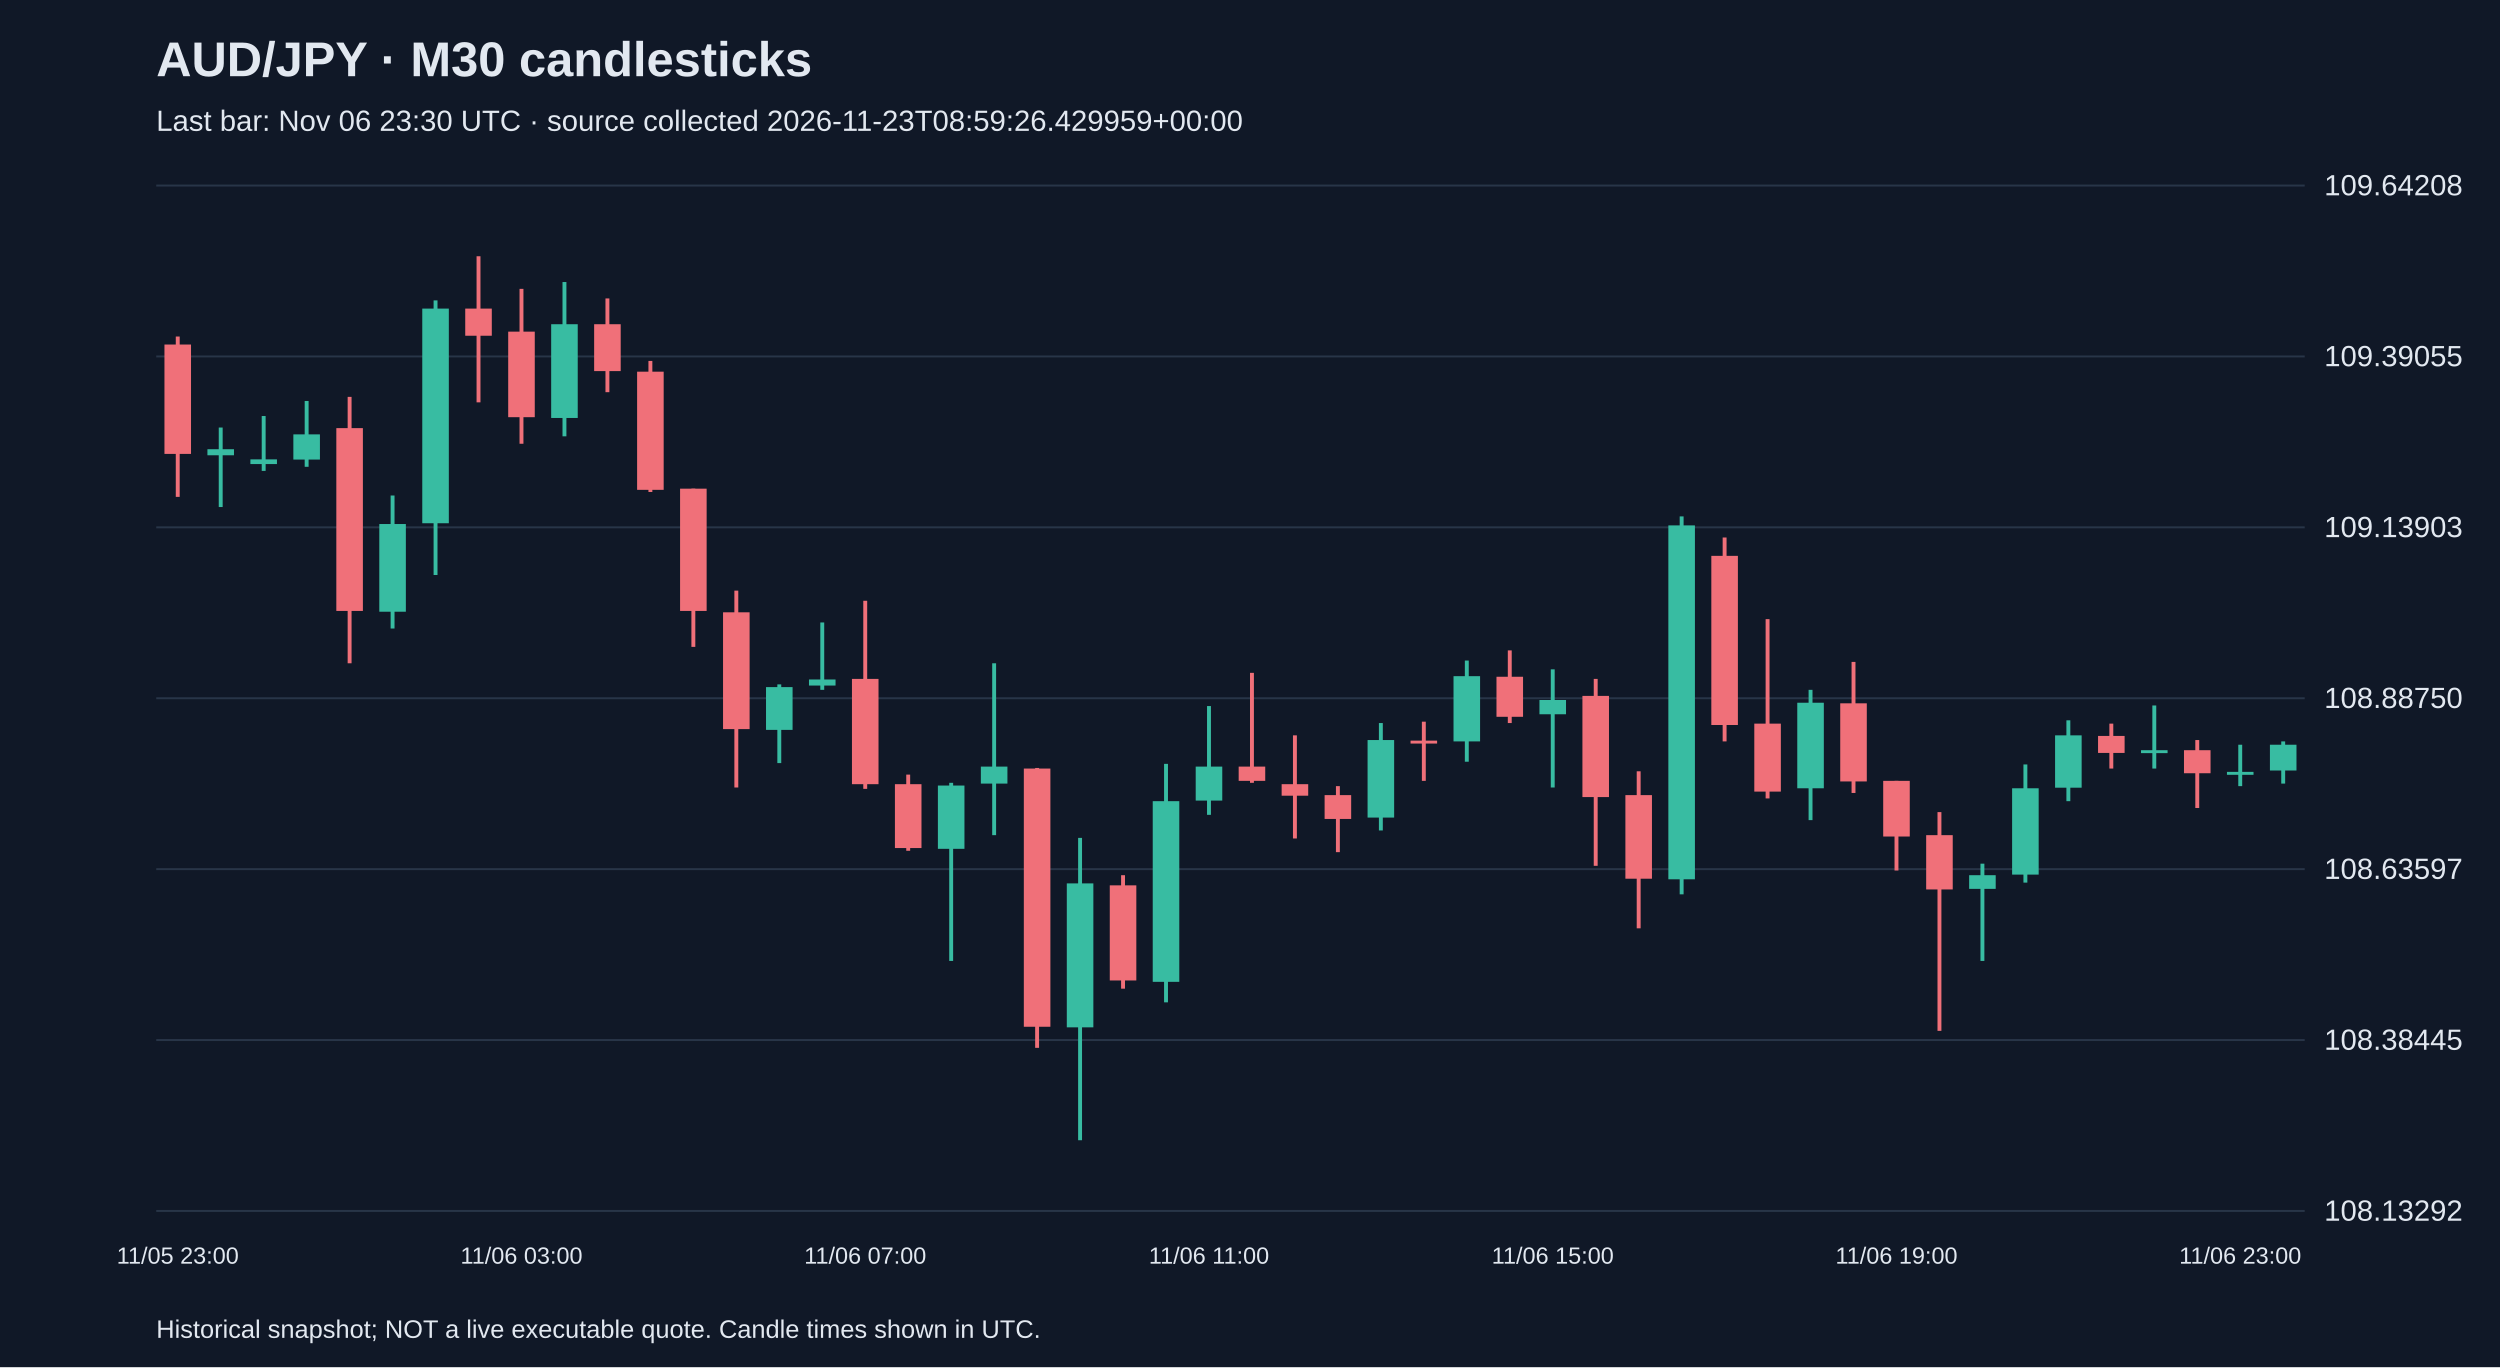
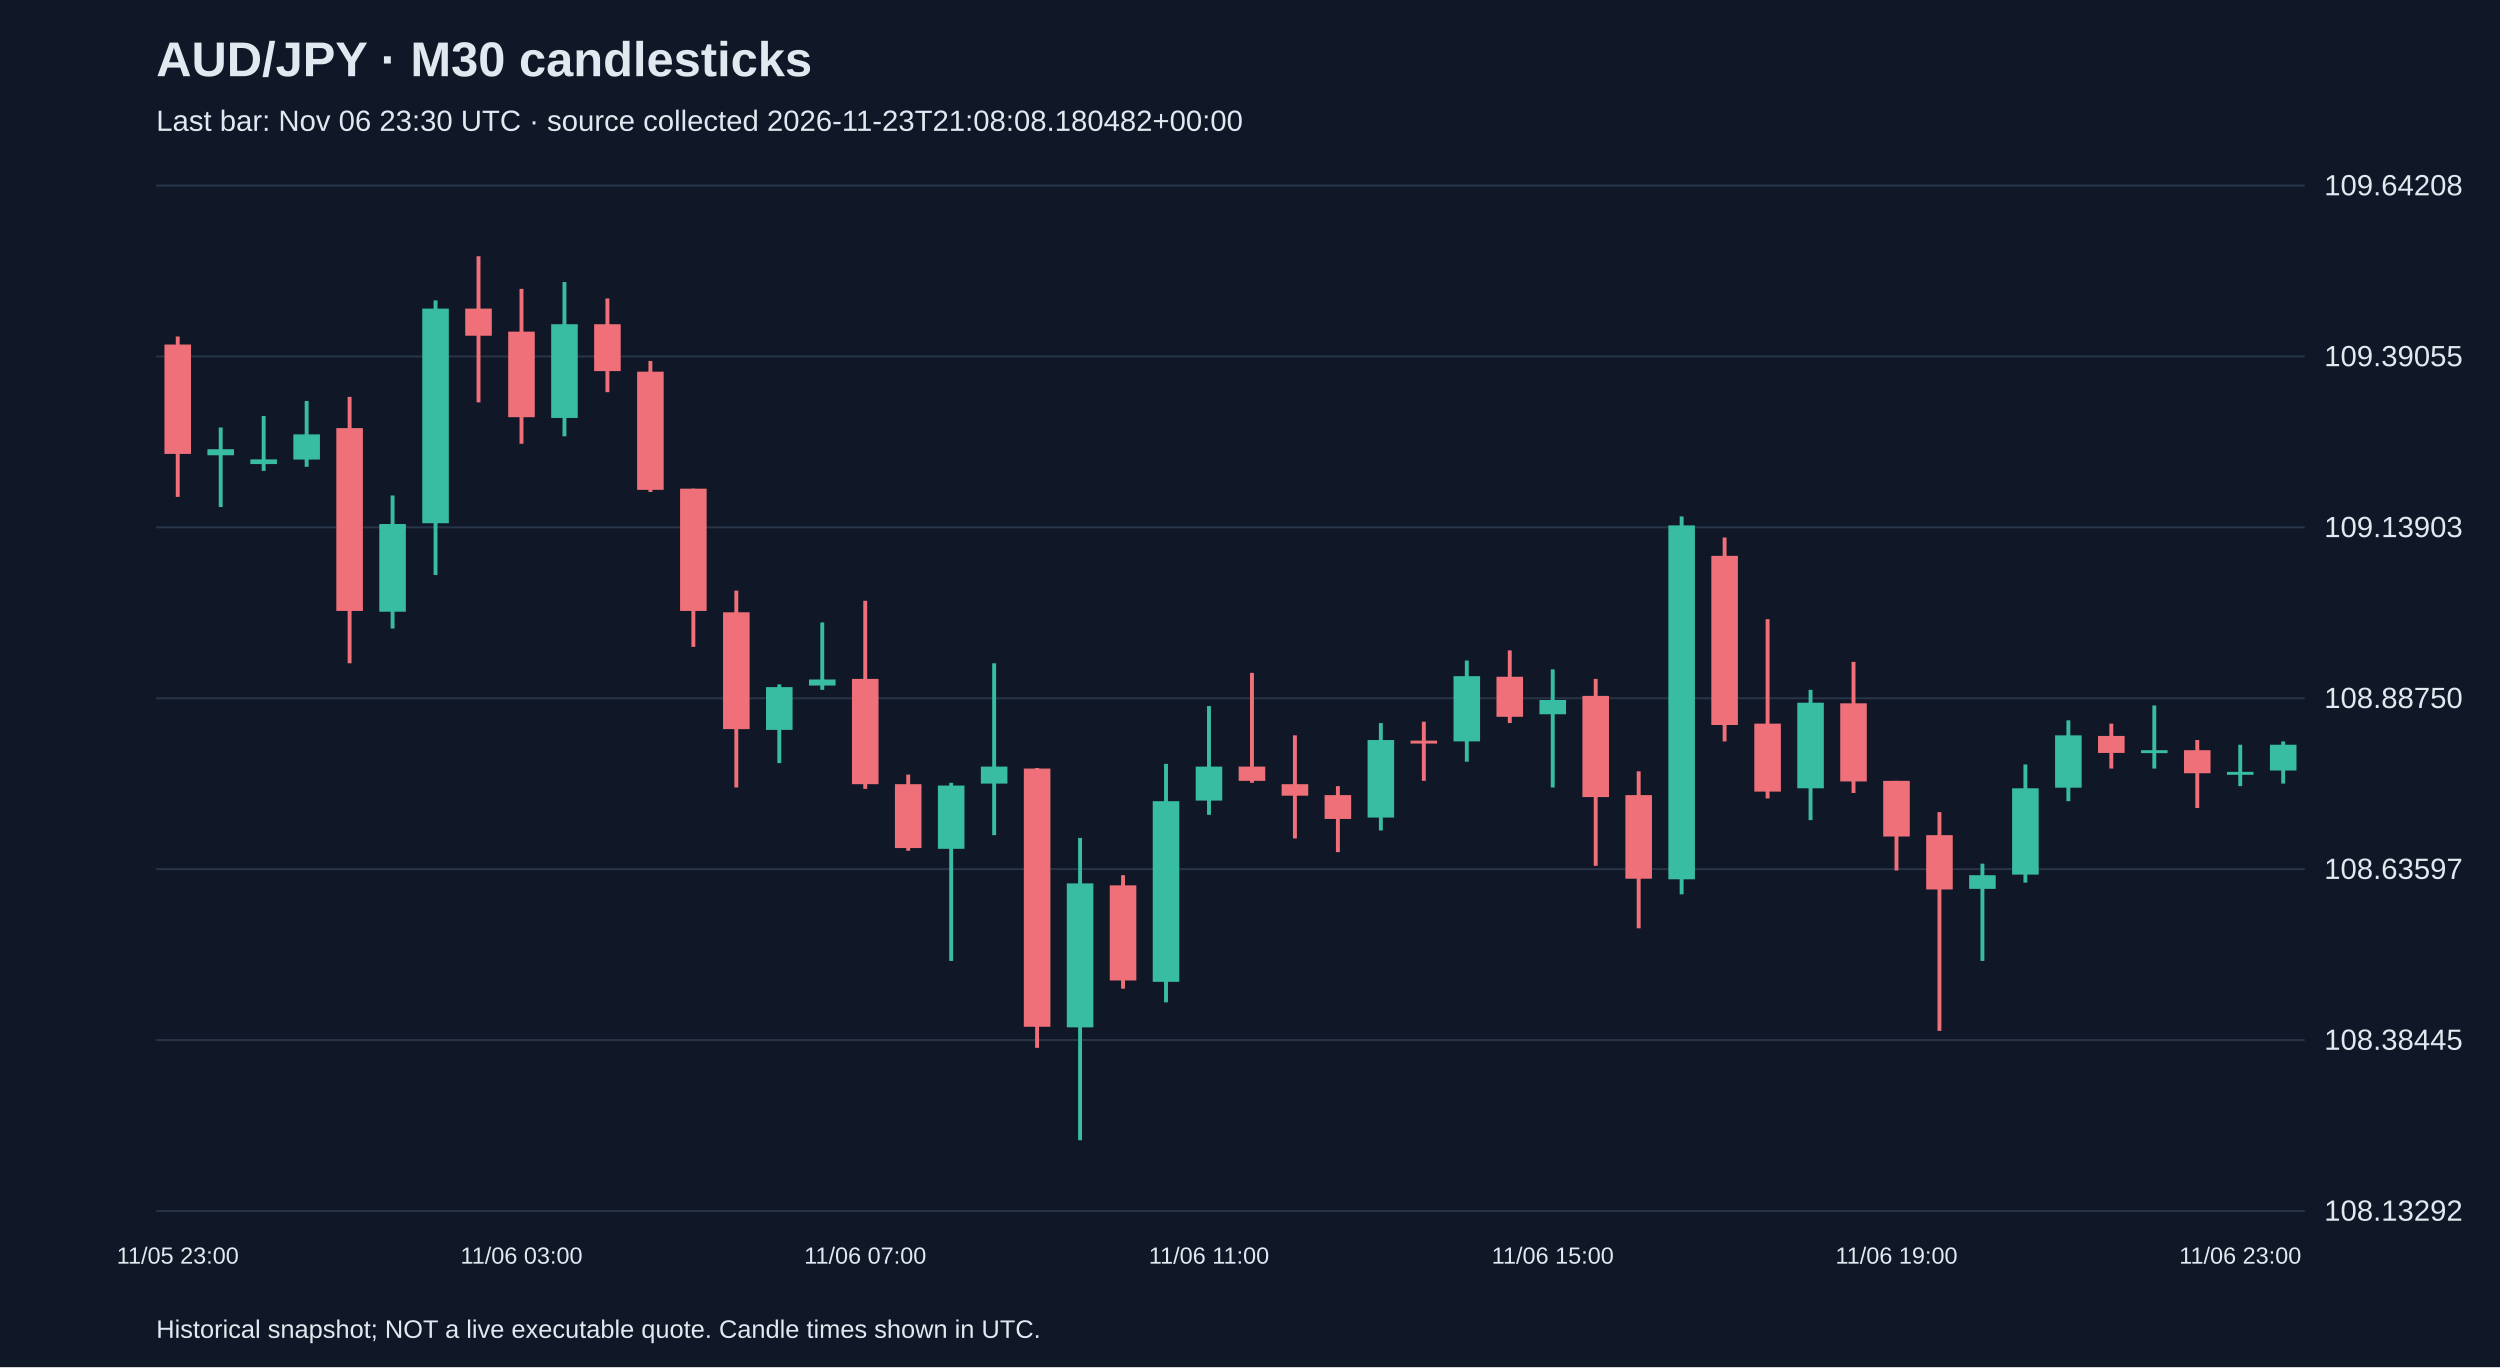
<svg xmlns="http://www.w3.org/2000/svg" viewBox="0 0 1280 700">
  <rect width="100%" height="100%" fill="#101827" />
  <style>text{font-family:Arial,sans-serif;fill:#e2e8f0}</style>
  <text x="80" y="39" font-size="25" font-weight="bold">AUD/JPY · M30 candlesticks</text>
-   <text x="80" y="67" font-size="15" fill="#a6b1c5">Last bar: Nov 06 23:30 UTC · source collected 2026-11-23T08:59:26.429959+00:00</text>
+   <text x="80" y="67" font-size="15" fill="#a6b1c5">Last bar: Nov 06 23:30 UTC · source collected 2026-11-23T21:08:08.180482+00:00</text>
  <line x1="80" y1="620.0" x2="1180" y2="620.0" stroke="#283548" />
  <text x="1190" y="625.0" font-size="15">108.13292</text>
  <line x1="80" y1="532.5" x2="1180" y2="532.5" stroke="#283548" />
  <text x="1190" y="537.5" font-size="15">108.38445</text>
  <line x1="80" y1="445.0" x2="1180" y2="445.0" stroke="#283548" />
  <text x="1190" y="450.0" font-size="15">108.63597</text>
  <line x1="80" y1="357.5" x2="1180" y2="357.5" stroke="#283548" />
  <text x="1190" y="362.5" font-size="15">108.88750</text>
  <line x1="80" y1="270.0" x2="1180" y2="270.0" stroke="#283548" />
  <text x="1190" y="275.0" font-size="15">109.13903</text>
  <line x1="80" y1="182.5" x2="1180" y2="182.5" stroke="#283548" />
  <text x="1190" y="187.5" font-size="15">109.39055</text>
  <line x1="80" y1="95.0" x2="1180" y2="95.0" stroke="#283548" />
  <text x="1190" y="100.0" font-size="15">109.64208</text>
  <line x1="91.0" y1="172.3" x2="91.0" y2="254.4" stroke="#f07079" stroke-width="2" />
  <rect x="84.2" y="176.4" width="13.6" height="56.0" fill="#f07079" />
  <text x="91.0" y="647" text-anchor="middle" font-size="12">11/05 23:00</text>
  <line x1="113.0" y1="218.9" x2="113.0" y2="259.6" stroke="#38bca2" stroke-width="2" />
  <rect x="106.2" y="230.0" width="13.6" height="3.1" fill="#38bca2" />
  <line x1="135.0" y1="213.0" x2="135.0" y2="241.1" stroke="#38bca2" stroke-width="2" />
  <rect x="128.2" y="235.2" width="13.6" height="2.4" fill="#38bca2" />
  <line x1="157.0" y1="205.3" x2="157.0" y2="239.0" stroke="#38bca2" stroke-width="2" />
  <rect x="150.2" y="222.4" width="13.6" height="12.9" fill="#38bca2" />
  <line x1="179.0" y1="203.2" x2="179.0" y2="339.6" stroke="#f07079" stroke-width="2" />
  <rect x="172.2" y="219.2" width="13.6" height="93.6" fill="#f07079" />
  <line x1="201.0" y1="253.7" x2="201.0" y2="321.8" stroke="#38bca2" stroke-width="2" />
  <rect x="194.2" y="268.3" width="13.6" height="44.9" fill="#38bca2" />
  <line x1="223.0" y1="153.8" x2="223.0" y2="294.4" stroke="#38bca2" stroke-width="2" />
  <rect x="216.2" y="158.0" width="13.6" height="109.9" fill="#38bca2" />
  <line x1="245.0" y1="131.2" x2="245.0" y2="206.0" stroke="#f07079" stroke-width="2" />
  <rect x="238.2" y="158.0" width="13.6" height="13.9" fill="#f07079" />
  <line x1="267.0" y1="147.9" x2="267.0" y2="227.2" stroke="#f07079" stroke-width="2" />
  <rect x="260.2" y="169.8" width="13.6" height="43.8" fill="#f07079" />
  <text x="267.0" y="647" text-anchor="middle" font-size="12">11/06 03:00</text>
  <line x1="289.0" y1="144.4" x2="289.0" y2="223.4" stroke="#38bca2" stroke-width="2" />
  <rect x="282.2" y="166.0" width="13.6" height="48.0" fill="#38bca2" />
  <line x1="311.0" y1="152.8" x2="311.0" y2="200.8" stroke="#f07079" stroke-width="2" />
  <rect x="304.2" y="166.0" width="13.6" height="24.0" fill="#f07079" />
  <line x1="333.0" y1="184.8" x2="333.0" y2="251.9" stroke="#f07079" stroke-width="2" />
  <rect x="326.2" y="190.3" width="13.6" height="60.5" fill="#f07079" />
  <line x1="355.0" y1="250.2" x2="355.0" y2="331.2" stroke="#f07079" stroke-width="2" />
  <rect x="348.2" y="250.2" width="13.6" height="62.6" fill="#f07079" />
  <line x1="377.0" y1="302.4" x2="377.0" y2="403.2" stroke="#f07079" stroke-width="2" />
  <rect x="370.2" y="313.5" width="13.6" height="59.8" fill="#f07079" />
  <line x1="399.0" y1="350.4" x2="399.0" y2="390.7" stroke="#38bca2" stroke-width="2" />
  <rect x="392.2" y="351.8" width="13.6" height="21.9" fill="#38bca2" />
  <line x1="421.0" y1="318.7" x2="421.0" y2="353.2" stroke="#38bca2" stroke-width="2" />
  <rect x="414.2" y="347.9" width="13.6" height="3.1" fill="#38bca2" />
  <line x1="443.0" y1="307.6" x2="443.0" y2="403.9" stroke="#f07079" stroke-width="2" />
  <rect x="436.2" y="347.6" width="13.6" height="53.9" fill="#f07079" />
  <text x="443.0" y="647" text-anchor="middle" font-size="12">11/06 07:00</text>
  <line x1="465.0" y1="396.6" x2="465.0" y2="435.6" stroke="#f07079" stroke-width="2" />
  <rect x="458.2" y="401.5" width="13.6" height="32.7" fill="#f07079" />
  <line x1="487.0" y1="400.8" x2="487.0" y2="492.0" stroke="#38bca2" stroke-width="2" />
  <rect x="480.2" y="402.2" width="13.6" height="32.4" fill="#38bca2" />
  <line x1="509.0" y1="339.6" x2="509.0" y2="427.6" stroke="#38bca2" stroke-width="2" />
  <rect x="502.2" y="392.5" width="13.6" height="8.7" fill="#38bca2" />
  <line x1="531.0" y1="393.2" x2="531.0" y2="536.5" stroke="#f07079" stroke-width="2" />
  <rect x="524.2" y="393.5" width="13.6" height="132.2" fill="#f07079" />
  <line x1="553.0" y1="429.0" x2="553.0" y2="583.8" stroke="#38bca2" stroke-width="2" />
  <rect x="546.2" y="452.3" width="13.6" height="73.7" fill="#38bca2" />
  <line x1="575.0" y1="448.1" x2="575.0" y2="506.2" stroke="#f07079" stroke-width="2" />
  <rect x="568.2" y="453.3" width="13.6" height="48.7" fill="#f07079" />
  <line x1="597.0" y1="391.1" x2="597.0" y2="513.2" stroke="#38bca2" stroke-width="2" />
  <rect x="590.2" y="410.2" width="13.6" height="92.5" fill="#38bca2" />
  <line x1="619.0" y1="361.5" x2="619.0" y2="417.2" stroke="#38bca2" stroke-width="2" />
  <rect x="612.2" y="392.5" width="13.6" height="17.4" fill="#38bca2" />
  <text x="619.0" y="647" text-anchor="middle" font-size="12">11/06 11:00</text>
  <line x1="641.0" y1="344.5" x2="641.0" y2="400.8" stroke="#f07079" stroke-width="2" />
  <rect x="634.2" y="392.5" width="13.6" height="7.3" fill="#f07079" />
  <line x1="663.0" y1="376.5" x2="663.0" y2="429.3" stroke="#f07079" stroke-width="2" />
  <rect x="656.2" y="401.5" width="13.6" height="5.9" fill="#f07079" />
  <line x1="685.0" y1="402.5" x2="685.0" y2="436.3" stroke="#f07079" stroke-width="2" />
  <rect x="678.2" y="407.1" width="13.6" height="12.2" fill="#f07079" />
  <line x1="707.0" y1="370.2" x2="707.0" y2="425.2" stroke="#38bca2" stroke-width="2" />
  <rect x="700.2" y="378.9" width="13.6" height="39.7" fill="#38bca2" />
  <line x1="729.0" y1="369.5" x2="729.0" y2="399.8" stroke="#f07079" stroke-width="2" />
  <rect x="722.2" y="379.2" width="13.6" height="1.5" fill="#f07079" />
  <line x1="751.0" y1="338.2" x2="751.0" y2="390.0" stroke="#38bca2" stroke-width="2" />
  <rect x="744.2" y="346.2" width="13.6" height="33.4" fill="#38bca2" />
  <line x1="773.0" y1="333.0" x2="773.0" y2="370.2" stroke="#f07079" stroke-width="2" />
  <rect x="766.2" y="346.5" width="13.6" height="20.5" fill="#f07079" />
  <line x1="795.0" y1="342.7" x2="795.0" y2="403.2" stroke="#38bca2" stroke-width="2" />
  <rect x="788.2" y="358.4" width="13.6" height="7.3" fill="#38bca2" />
  <text x="795.0" y="647" text-anchor="middle" font-size="12">11/06 15:00</text>
  <line x1="817.0" y1="347.6" x2="817.0" y2="443.3" stroke="#f07079" stroke-width="2" />
  <rect x="810.2" y="356.3" width="13.6" height="51.8" fill="#f07079" />
  <line x1="839.0" y1="394.9" x2="839.0" y2="475.3" stroke="#f07079" stroke-width="2" />
  <rect x="832.2" y="407.1" width="13.6" height="42.8" fill="#f07079" />
  <line x1="861.0" y1="264.4" x2="861.0" y2="457.9" stroke="#38bca2" stroke-width="2" />
  <rect x="854.2" y="269.0" width="13.6" height="181.2" fill="#38bca2" />
  <line x1="883.0" y1="275.2" x2="883.0" y2="379.6" stroke="#f07079" stroke-width="2" />
  <rect x="876.2" y="284.6" width="13.6" height="86.6" fill="#f07079" />
  <line x1="905.0" y1="317.0" x2="905.0" y2="408.8" stroke="#f07079" stroke-width="2" />
  <rect x="898.2" y="370.5" width="13.6" height="34.8" fill="#f07079" />
  <line x1="927.0" y1="353.2" x2="927.0" y2="419.9" stroke="#38bca2" stroke-width="2" />
  <rect x="920.2" y="359.8" width="13.6" height="43.8" fill="#38bca2" />
  <line x1="949.0" y1="338.9" x2="949.0" y2="406.0" stroke="#f07079" stroke-width="2" />
  <rect x="942.2" y="360.1" width="13.6" height="40.0" fill="#f07079" />
  <line x1="971.0" y1="399.8" x2="971.0" y2="445.7" stroke="#f07079" stroke-width="2" />
  <rect x="964.2" y="399.8" width="13.6" height="28.5" fill="#f07079" />
  <text x="971.0" y="647" text-anchor="middle" font-size="12">11/06 19:00</text>
  <line x1="993.0" y1="415.8" x2="993.0" y2="527.8" stroke="#f07079" stroke-width="2" />
  <rect x="986.2" y="427.6" width="13.6" height="27.8" fill="#f07079" />
  <line x1="1015.0" y1="442.2" x2="1015.0" y2="492.0" stroke="#38bca2" stroke-width="2" />
  <rect x="1008.2" y="448.1" width="13.6" height="7.0" fill="#38bca2" />
  <line x1="1037.0" y1="391.4" x2="1037.0" y2="451.9" stroke="#38bca2" stroke-width="2" />
  <rect x="1030.2" y="403.6" width="13.6" height="44.2" fill="#38bca2" />
  <line x1="1059.0" y1="368.8" x2="1059.0" y2="410.2" stroke="#38bca2" stroke-width="2" />
  <rect x="1052.2" y="376.5" width="13.6" height="26.8" fill="#38bca2" />
  <line x1="1081.0" y1="370.5" x2="1081.0" y2="393.5" stroke="#f07079" stroke-width="2" />
  <rect x="1074.2" y="376.8" width="13.6" height="8.7" fill="#f07079" />
  <line x1="1103.0" y1="361.2" x2="1103.0" y2="393.5" stroke="#38bca2" stroke-width="2" />
  <rect x="1096.2" y="384.1" width="13.6" height="1.5" fill="#38bca2" />
  <line x1="1125.0" y1="378.9" x2="1125.0" y2="413.7" stroke="#f07079" stroke-width="2" />
  <rect x="1118.2" y="384.1" width="13.6" height="11.8" fill="#f07079" />
  <line x1="1147.0" y1="381.3" x2="1147.0" y2="402.5" stroke="#38bca2" stroke-width="2" />
  <rect x="1140.2" y="395.2" width="13.6" height="1.5" fill="#38bca2" />
  <text x="1147.0" y="647" text-anchor="middle" font-size="12">11/06 23:00</text>
  <line x1="1169.0" y1="379.6" x2="1169.0" y2="401.2" stroke="#38bca2" stroke-width="2" />
  <rect x="1162.2" y="381.3" width="13.6" height="13.2" fill="#38bca2" />
  <text x="80" y="685" font-size="13">Historical snapshot; NOT a live executable quote. Candle times shown in UTC.</text>
</svg>
